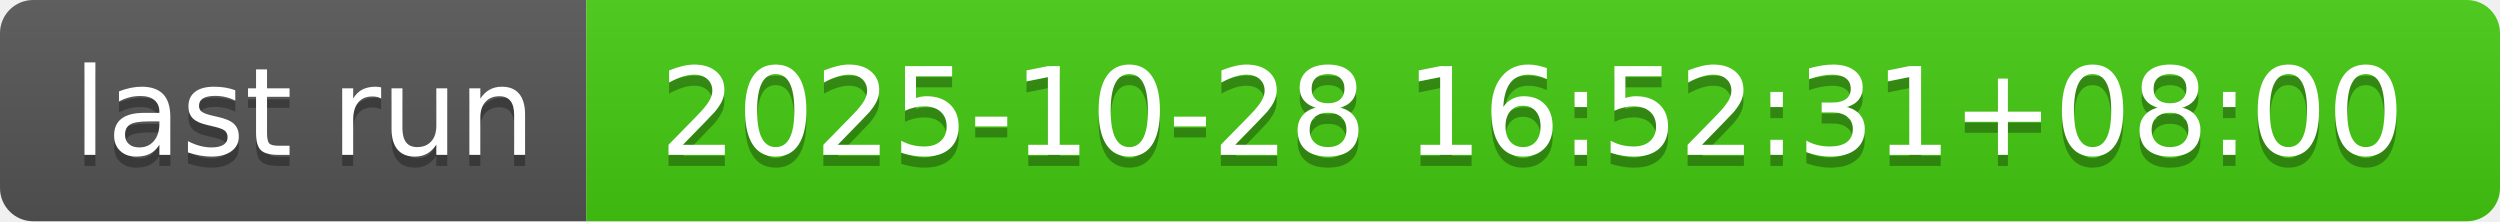
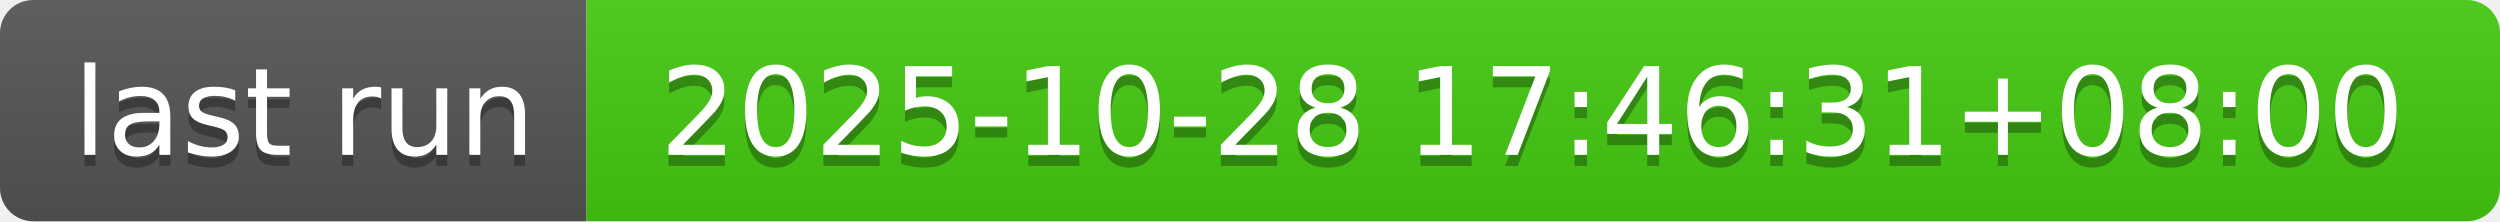
- <svg xmlns="http://www.w3.org/2000/svg" width="226" height="20" role="img" aria-label="last run: 2025-10-28 16:52:31+08:00">
+ <svg xmlns="http://www.w3.org/2000/svg" width="226" height="20" role="img" aria-label="last run: 2025-10-28 17:46:31+08:00">
  <linearGradient id="s" x2="0" y2="100%">
    <stop offset="0" stop-color="#bbb" stop-opacity=".1" />
    <stop offset="1" stop-opacity=".1" />
  </linearGradient>
  <clipPath id="r">
    <rect width="226" height="20" rx="3" fill="#fff" />
  </clipPath>
  <g clip-path="url(#r)">
    <rect width="53" height="20" fill="#555" />
    <rect x="53" width="173" height="20" fill="#4c1" />
    <rect width="226" height="20" fill="url(#s)" />
  </g>
  <g fill="#fff" text-anchor="middle" font-family="Verdana,Geneva,DejaVu Sans,sans-serif" text-rendering="geometricPrecision" font-size="110">
    <text aria-hidden="true" x="275" y="150" fill="#010101" fill-opacity=".3" transform="scale(.1)" textLength="430">last run</text>
    <text x="275" y="140" transform="scale(.1)" fill="#fff" textLength="430">last run</text>
-     <text aria-hidden="true" x="1385" y="150" fill="#010101" fill-opacity=".3" transform="scale(.1)" textLength="1630">2025-10-28 16:52:31+08:00</text>
-     <text x="1385" y="140" transform="scale(.1)" fill="#fff" textLength="1630">2025-10-28 16:52:31+08:00</text>
+     <text aria-hidden="true" x="1385" y="150" fill="#010101" fill-opacity=".3" transform="scale(.1)" textLength="1630">2025-10-28 17:46:31+08:00</text>
+     <text x="1385" y="140" transform="scale(.1)" fill="#fff" textLength="1630">2025-10-28 17:46:31+08:00</text>
  </g>
</svg>
